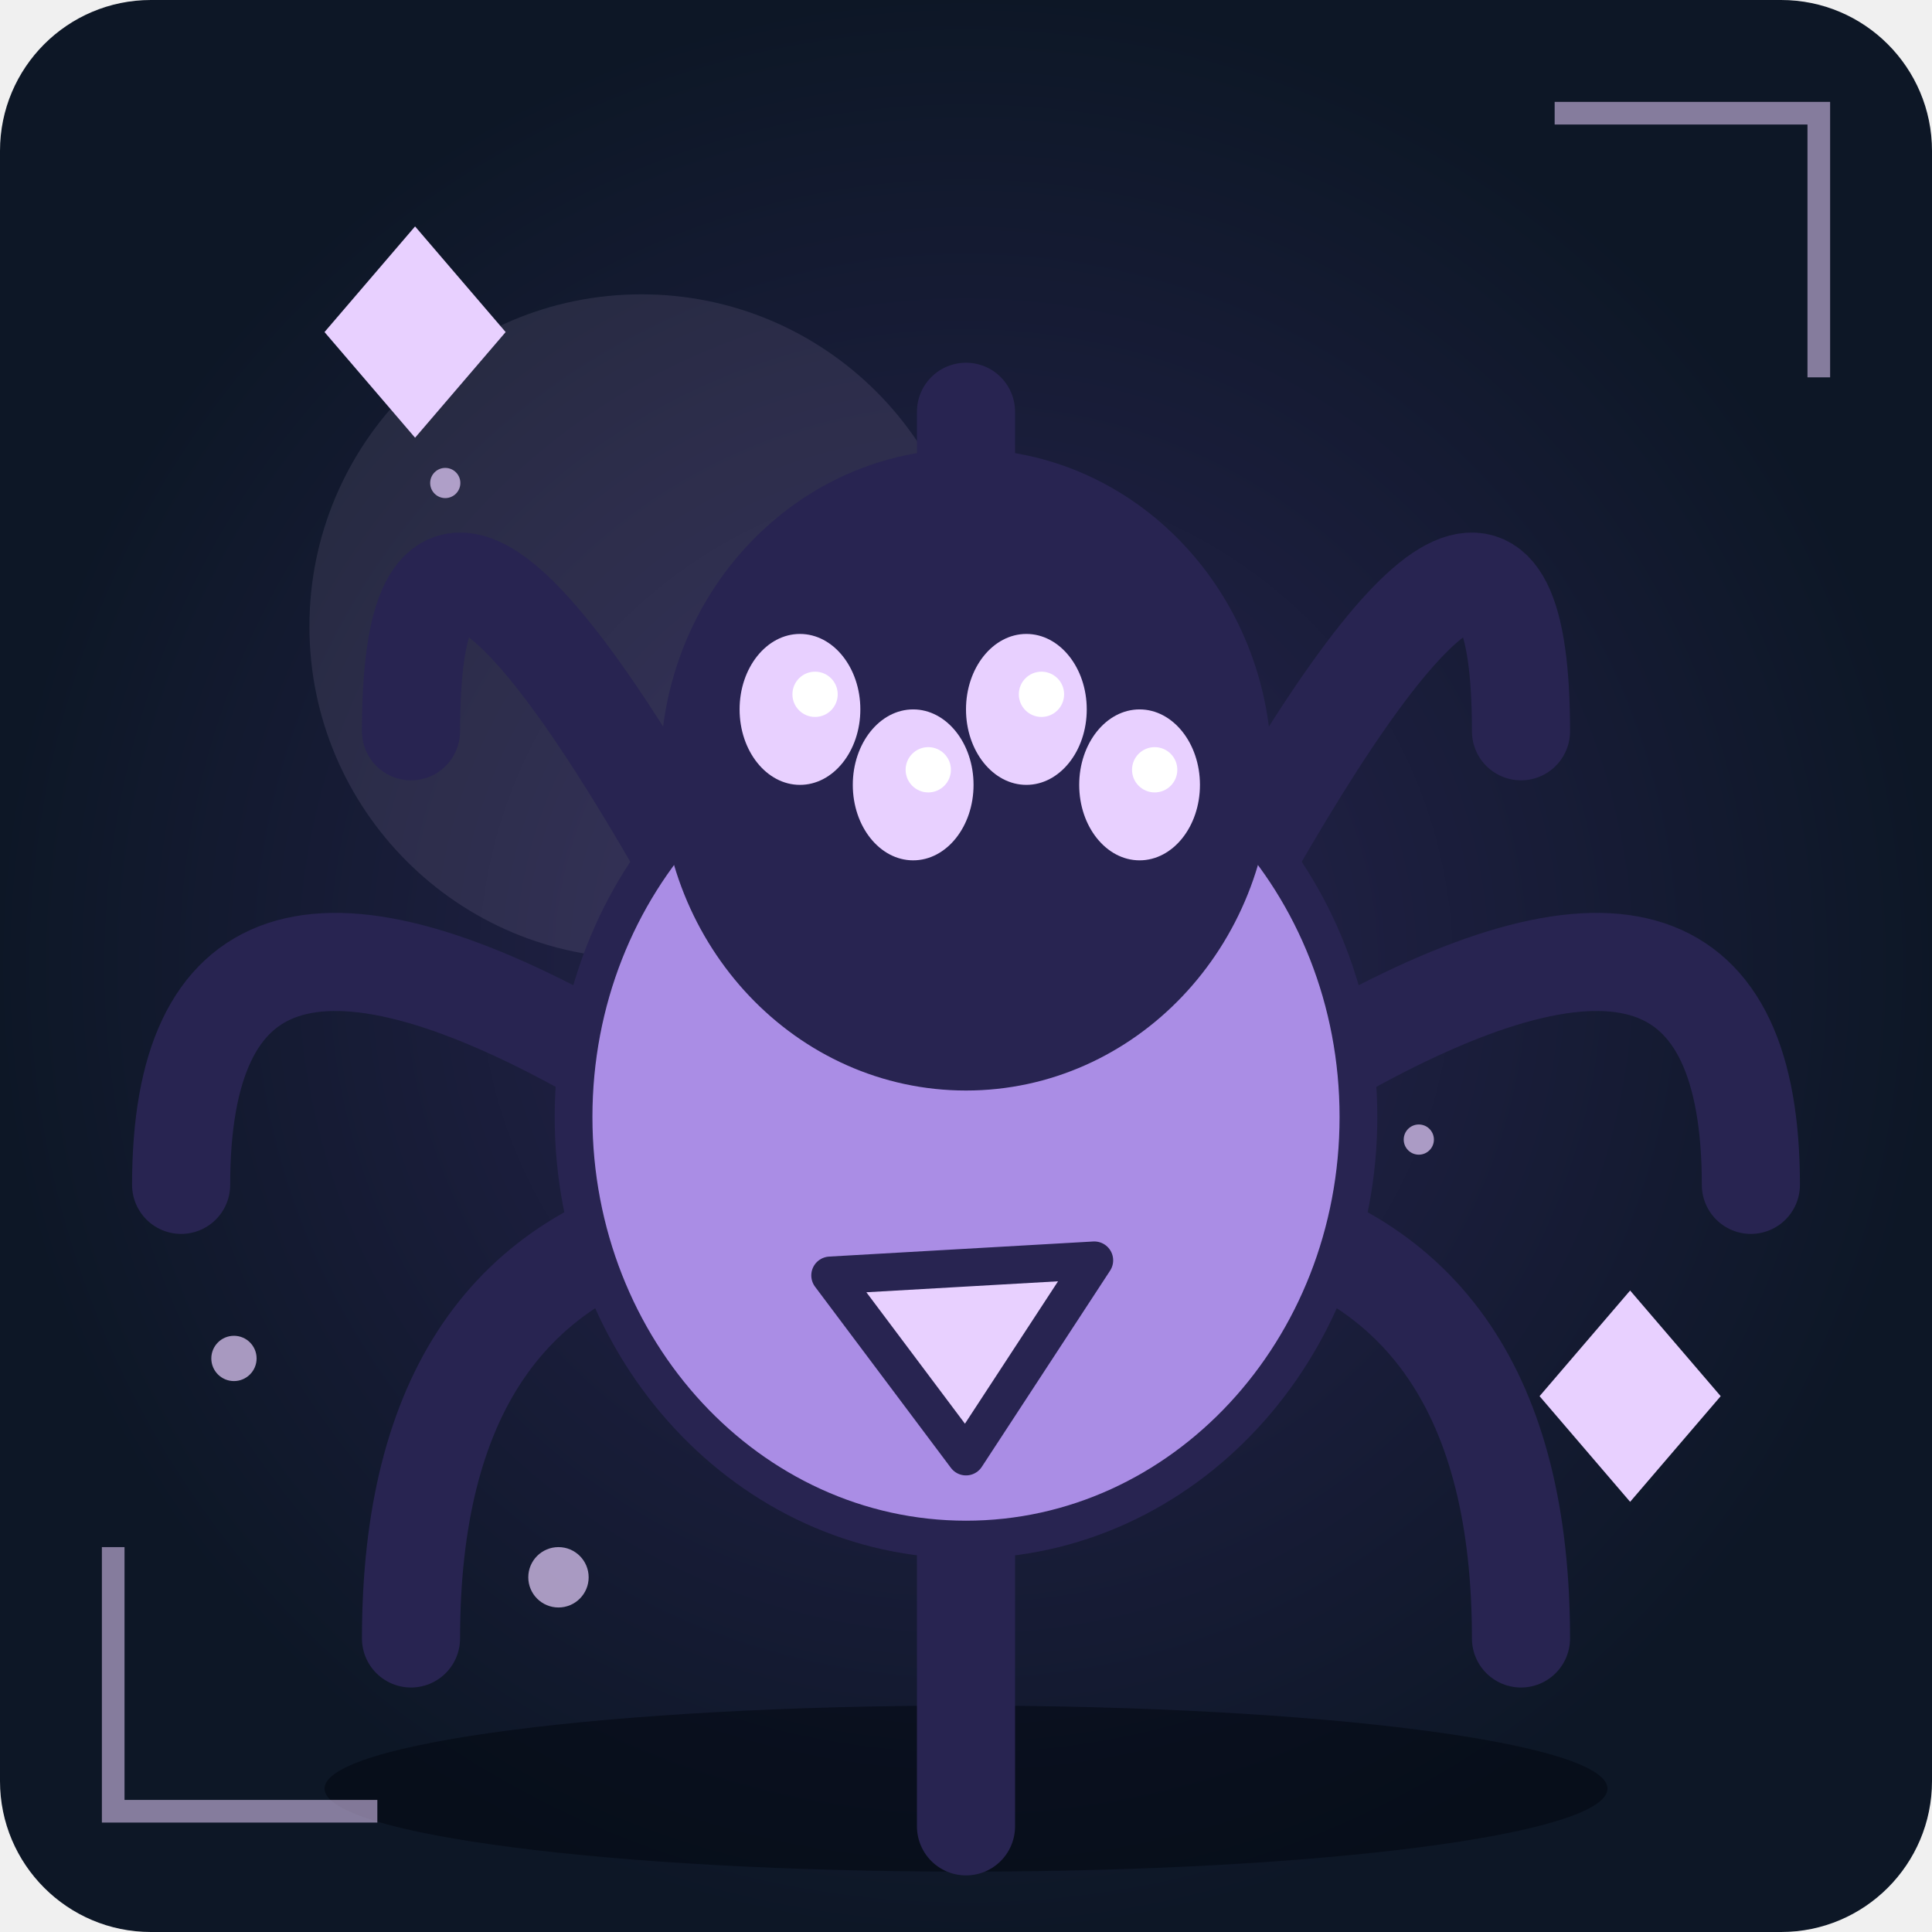
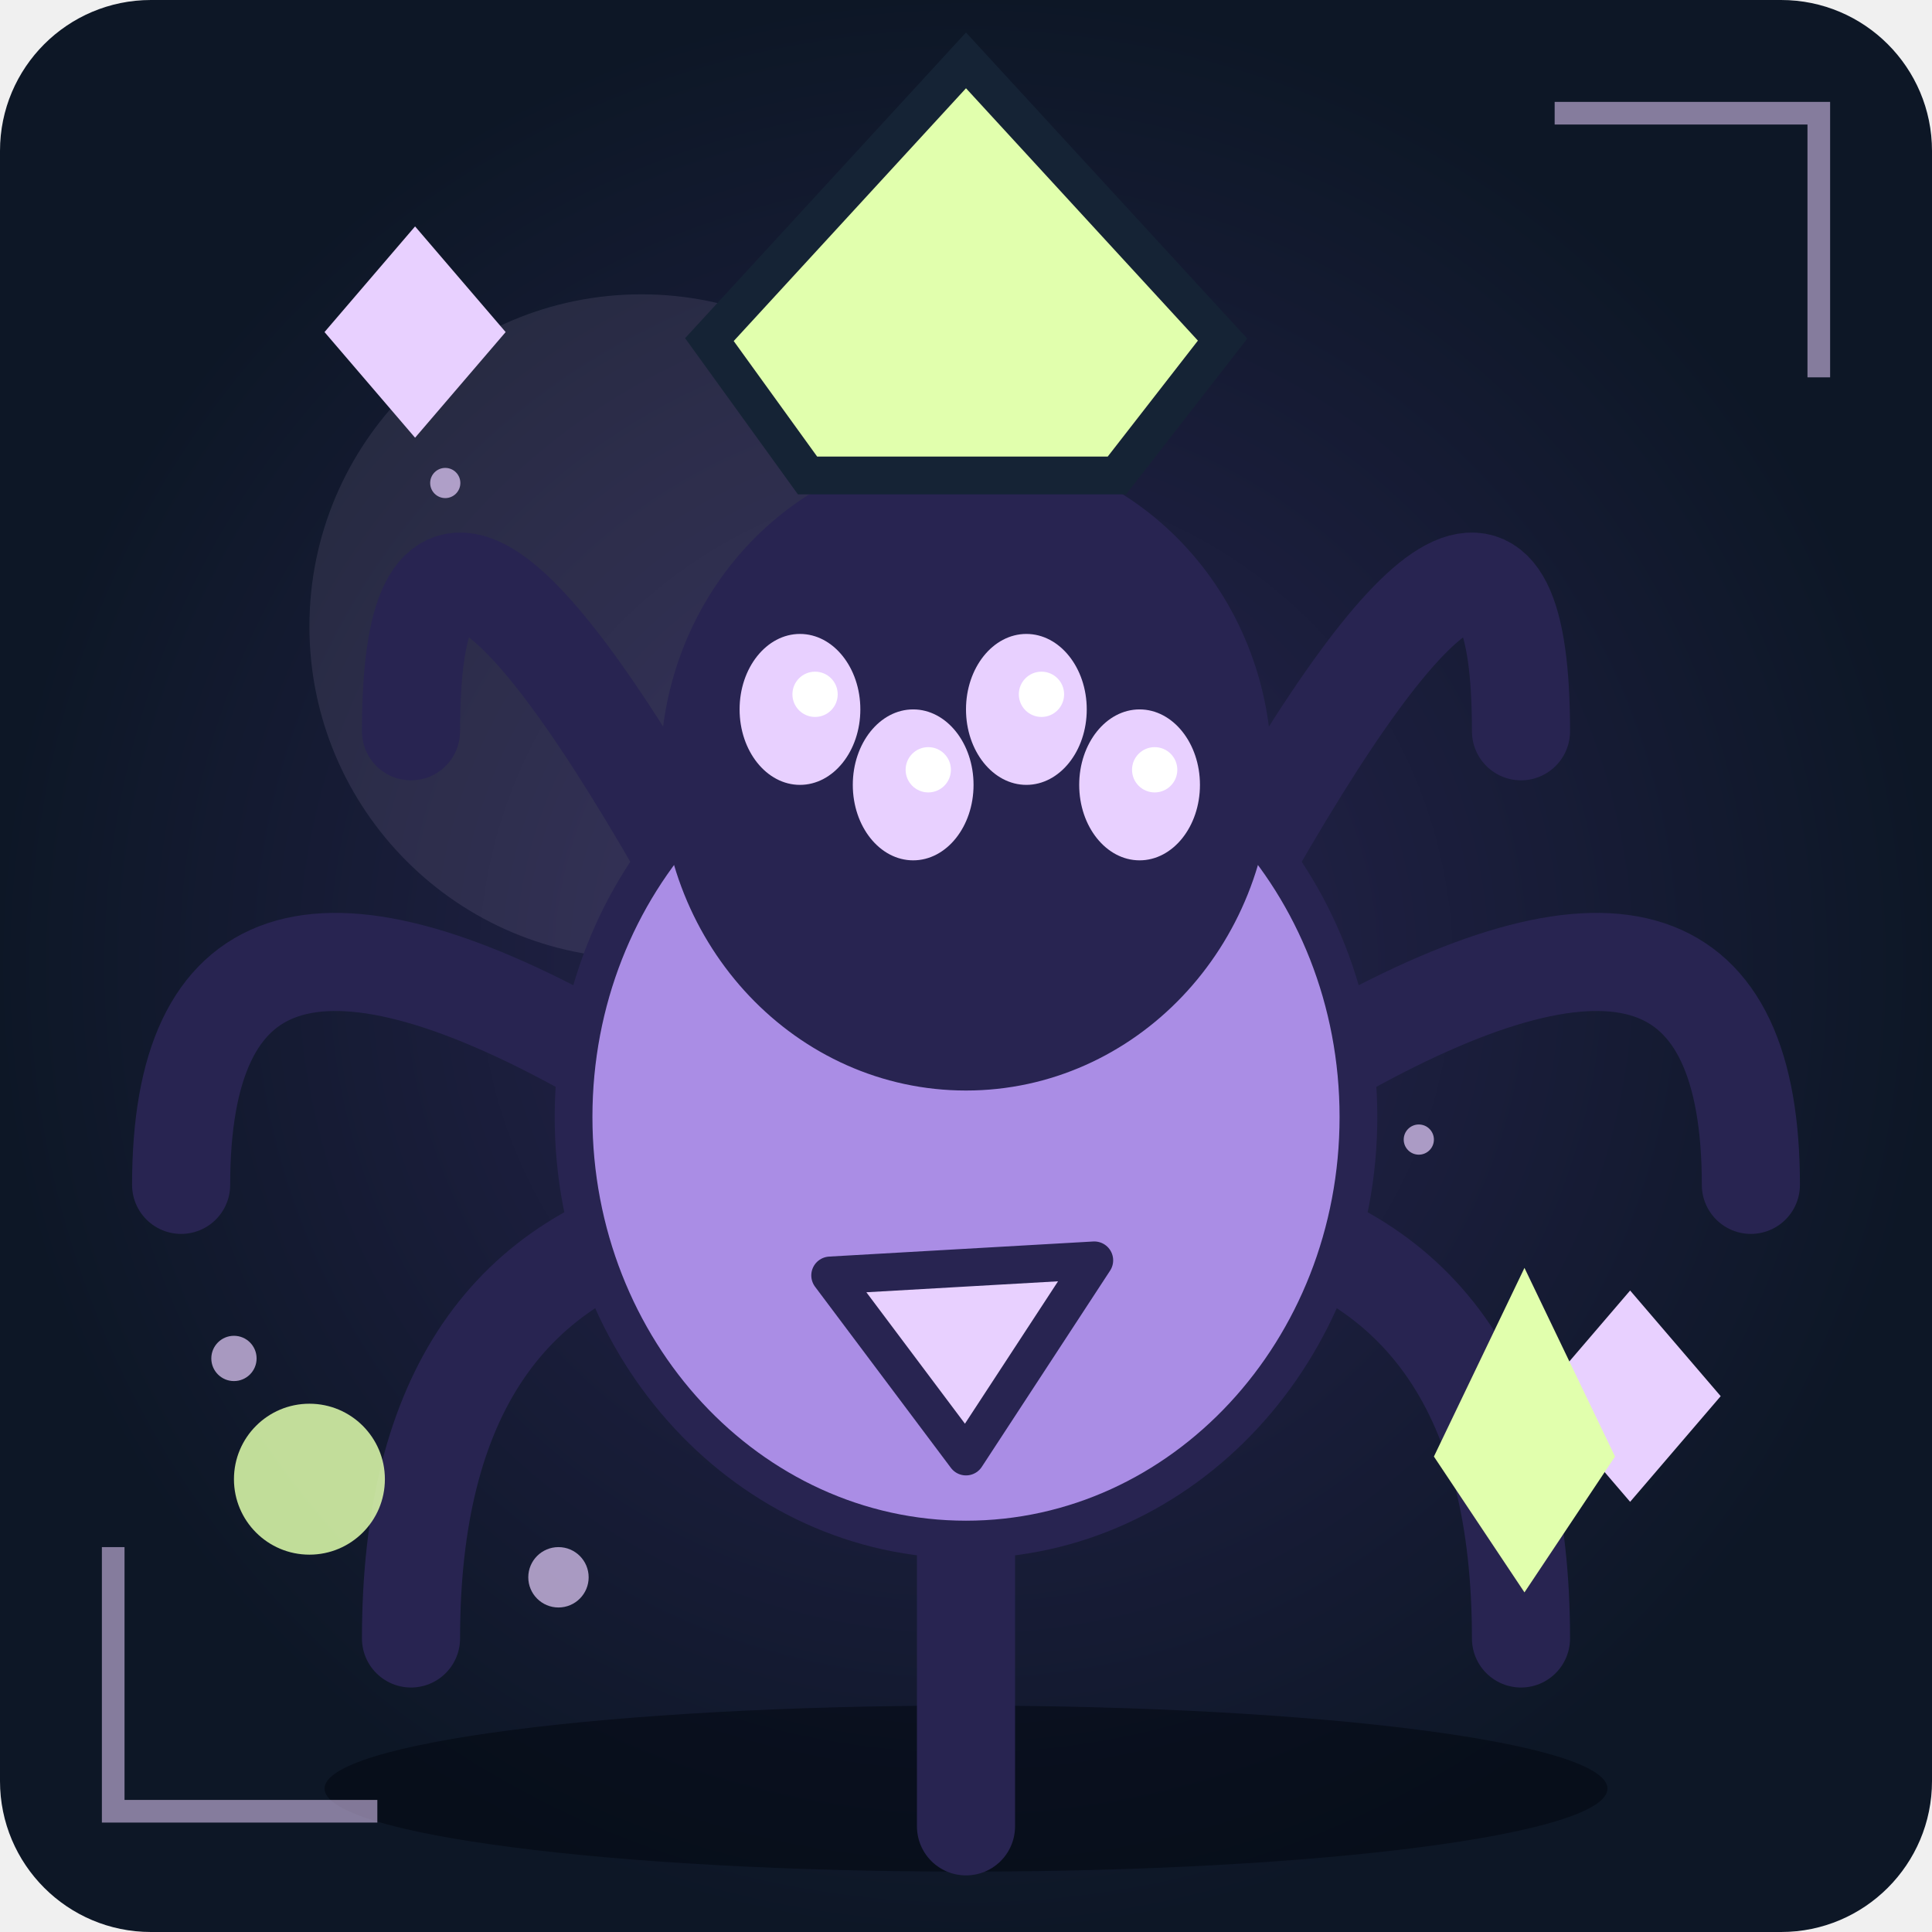
<svg xmlns="http://www.w3.org/2000/svg" viewBox="0 0 256 256" role="img" aria-label="Unikt fantasimonster 15">
  <defs>
    <radialGradient id="bg">
      <stop stop-color="#282451" />
      <stop offset="1" stop-color="#0d1726" />
    </radialGradient>
    <linearGradient id="shine" x1="0" x2="1" y1="0" y2="1">
      <stop stop-color="#aa8de5" />
      <stop offset="1" stop-color="#282451" />
    </linearGradient>
  </defs>
  <rect width="256" height="256" rx="20" fill="url(#bg)" />
  <circle cx="85" cy="83" r="44" fill="#e8d0ff" opacity=".1" />
  <ellipse cx="128" cy="237" rx="85" ry="11" fill="#020711" opacity=".55" />
  <circle cx="59" cy="64" r="2" fill="#e8d0ff" opacity=".7" />
  <circle cx="102" cy="93" r="3" fill="#e8d0ff" opacity=".7" />
  <circle cx="145" cy="122" r="4" fill="#e8d0ff" opacity=".7" />
  <circle cx="188" cy="151" r="2" fill="#e8d0ff" opacity=".7" />
  <circle cx="31" cy="180" r="3" fill="#e8d0ff" opacity=".7" />
  <circle cx="74" cy="209" r="4" fill="#e8d0ff" opacity=".7" />
  <g>
    <path d="M178 139Q232 109 232 157" fill="none" stroke="#282451" stroke-width="13" stroke-linejoin="round" stroke-linecap="round" />
    <path d="M163.355 160.92Q201.539 169.104 201.539 217.104" fill="none" stroke="#282451" stroke-width="13" stroke-linejoin="round" stroke-linecap="round" />
    <path d="M128 170Q128 194 128 242" fill="none" stroke="#282451" stroke-width="13" stroke-linejoin="round" stroke-linecap="round" />
    <path d="M92.645 160.92Q54.461 169.104 54.461 217.104" fill="none" stroke="#282451" stroke-width="13" stroke-linejoin="round" stroke-linecap="round" />
    <path d="M78 139Q24 109 24 157" fill="none" stroke="#282451" stroke-width="13" stroke-linejoin="round" stroke-linecap="round" />
    <path d="M92.645 117.08Q54.461 48.896 54.461 96.896" fill="none" stroke="#282451" stroke-width="13" stroke-linejoin="round" stroke-linecap="round" />
    <path d="M128 108Q128 24 128 72" fill="none" stroke="#282451" stroke-width="13" stroke-linejoin="round" stroke-linecap="round" />
    <path d="M163.355 117.08Q201.539 48.896 201.539 96.896" fill="none" stroke="#282451" stroke-width="13" stroke-linejoin="round" stroke-linecap="round" />
    <ellipse cx="128" cy="148" rx="52" ry="56" fill="#aa8de5" stroke="#282451" stroke-width="5" />
    <ellipse cx="128" cy="102" rx="38" ry="40" fill="#282451" stroke="#282451" stroke-width="5" />
    <ellipse cx="106" cy="94" rx="8" ry="10" fill="#e8d0ff" />
    <circle cx="108" cy="92" r="3" fill="#fff" />
    <ellipse cx="121" cy="104" rx="8" ry="10" fill="#e8d0ff" />
    <circle cx="123" cy="102" r="3" fill="#fff" />
    <ellipse cx="136" cy="94" rx="8" ry="10" fill="#e8d0ff" />
    <circle cx="138" cy="92" r="3" fill="#fff" />
    <ellipse cx="151" cy="104" rx="8" ry="10" fill="#e8d0ff" />
    <circle cx="153" cy="102" r="3" fill="#fff" />
    <path d="M110 169L128 193L145 167Z" fill="#e8d0ff" stroke="#282451" stroke-width="5" stroke-linejoin="round" stroke-linecap="round" />
  </g>
  <path d="M43 44L55 30L67 44L55 58Z M204 185L216 171L228 185L216 199Z" fill="#e8d0ff" />
  <path d="M15 205L15 240L50 240 M206 15L241 15L241 50" fill="none" stroke="#e8d0ff" stroke-width="3" opacity=".55" />
+   <path d="M94 45L128 8L162 45L148 63L107 63Z" fill="#e1ffad" stroke="#152335" stroke-width="5" />
+   <circle cx="41" cy="196" r="10" fill="#e1ffad" opacity=".85" />
+   <path d="M190 193l12 -25 12 25 -12 18Z" fill="#e1ffad" />
</svg>
